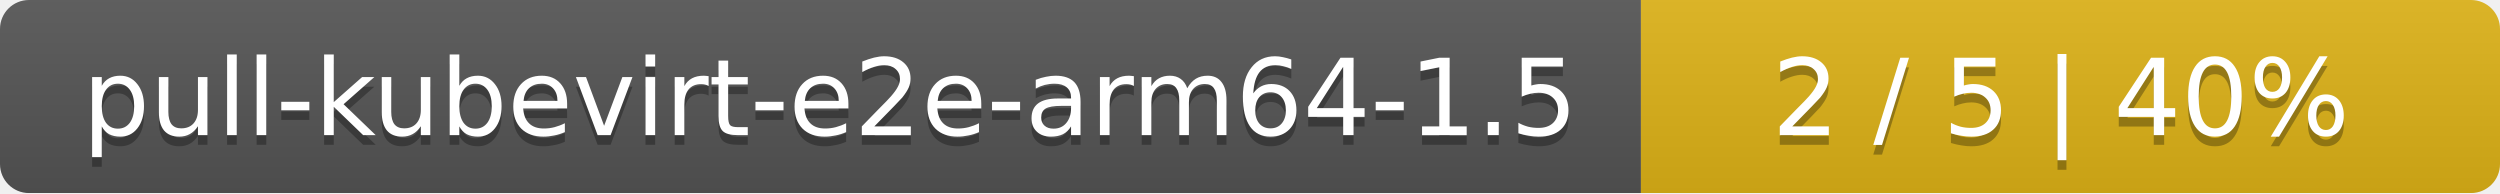
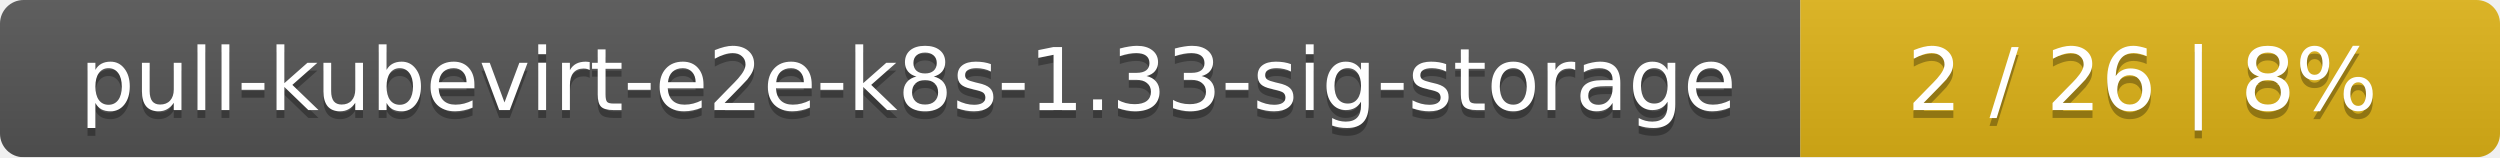
- <svg xmlns="http://www.w3.org/2000/svg" width="259" height="20">
+ <svg xmlns="http://www.w3.org/2000/svg" width="318" height="20">
  <linearGradient id="smooth" x2="0" y2="100%">
    <stop offset="0" stop-color="#bbb" stop-opacity=".1" />
    <stop offset="1" stop-opacity=".1" />
  </linearGradient>
  <mask id="round">
-     <rect width="259" height="20" rx="3" fill="#fff" />
+     <rect width="318" height="20" rx="3" fill="#fff" />
  </mask>
  <g mask="url(#round)">
-     <rect width="170" height="20" fill="#555" />
-     <rect x="170" width="89" height="20" fill="#dfb317" />
-     <rect width="259" height="20" fill="url(#smooth)" />
+     <rect width="229" height="20" fill="#555" />
+     <rect x="229" width="89" height="20" fill="#dfb317" />
+     <rect width="318" height="20" fill="url(#smooth)" />
  </g>
  <g fill="#fff" text-anchor="middle" font-family="DejaVu Sans,Verdana,Geneva,sans-serif" font-size="11">
-     <text x="86" y="15" fill="#010101" fill-opacity=".3">pull-kubevirt-e2e-arm64-1.5</text>
-     <text x="86" y="14">pull-kubevirt-e2e-arm64-1.5</text>
-     <text x="213.5" y="15" fill="#010101" fill-opacity=".3">2 / 5    |    40%</text>
-     <text x="213.5" y="14">2 / 5    |    40%</text>
+     <text x="115.5" y="15" fill="#010101" fill-opacity=".3">pull-kubevirt-e2e-k8s-1.33-sig-storage</text>
+     <text x="115.5" y="14">pull-kubevirt-e2e-k8s-1.33-sig-storage</text>
+     <text x="272.5" y="15" fill="#010101" fill-opacity=".3">2 / 26    |    8%</text>
+     <text x="272.5" y="14">2 / 26    |    8%</text>
  </g>
</svg>
